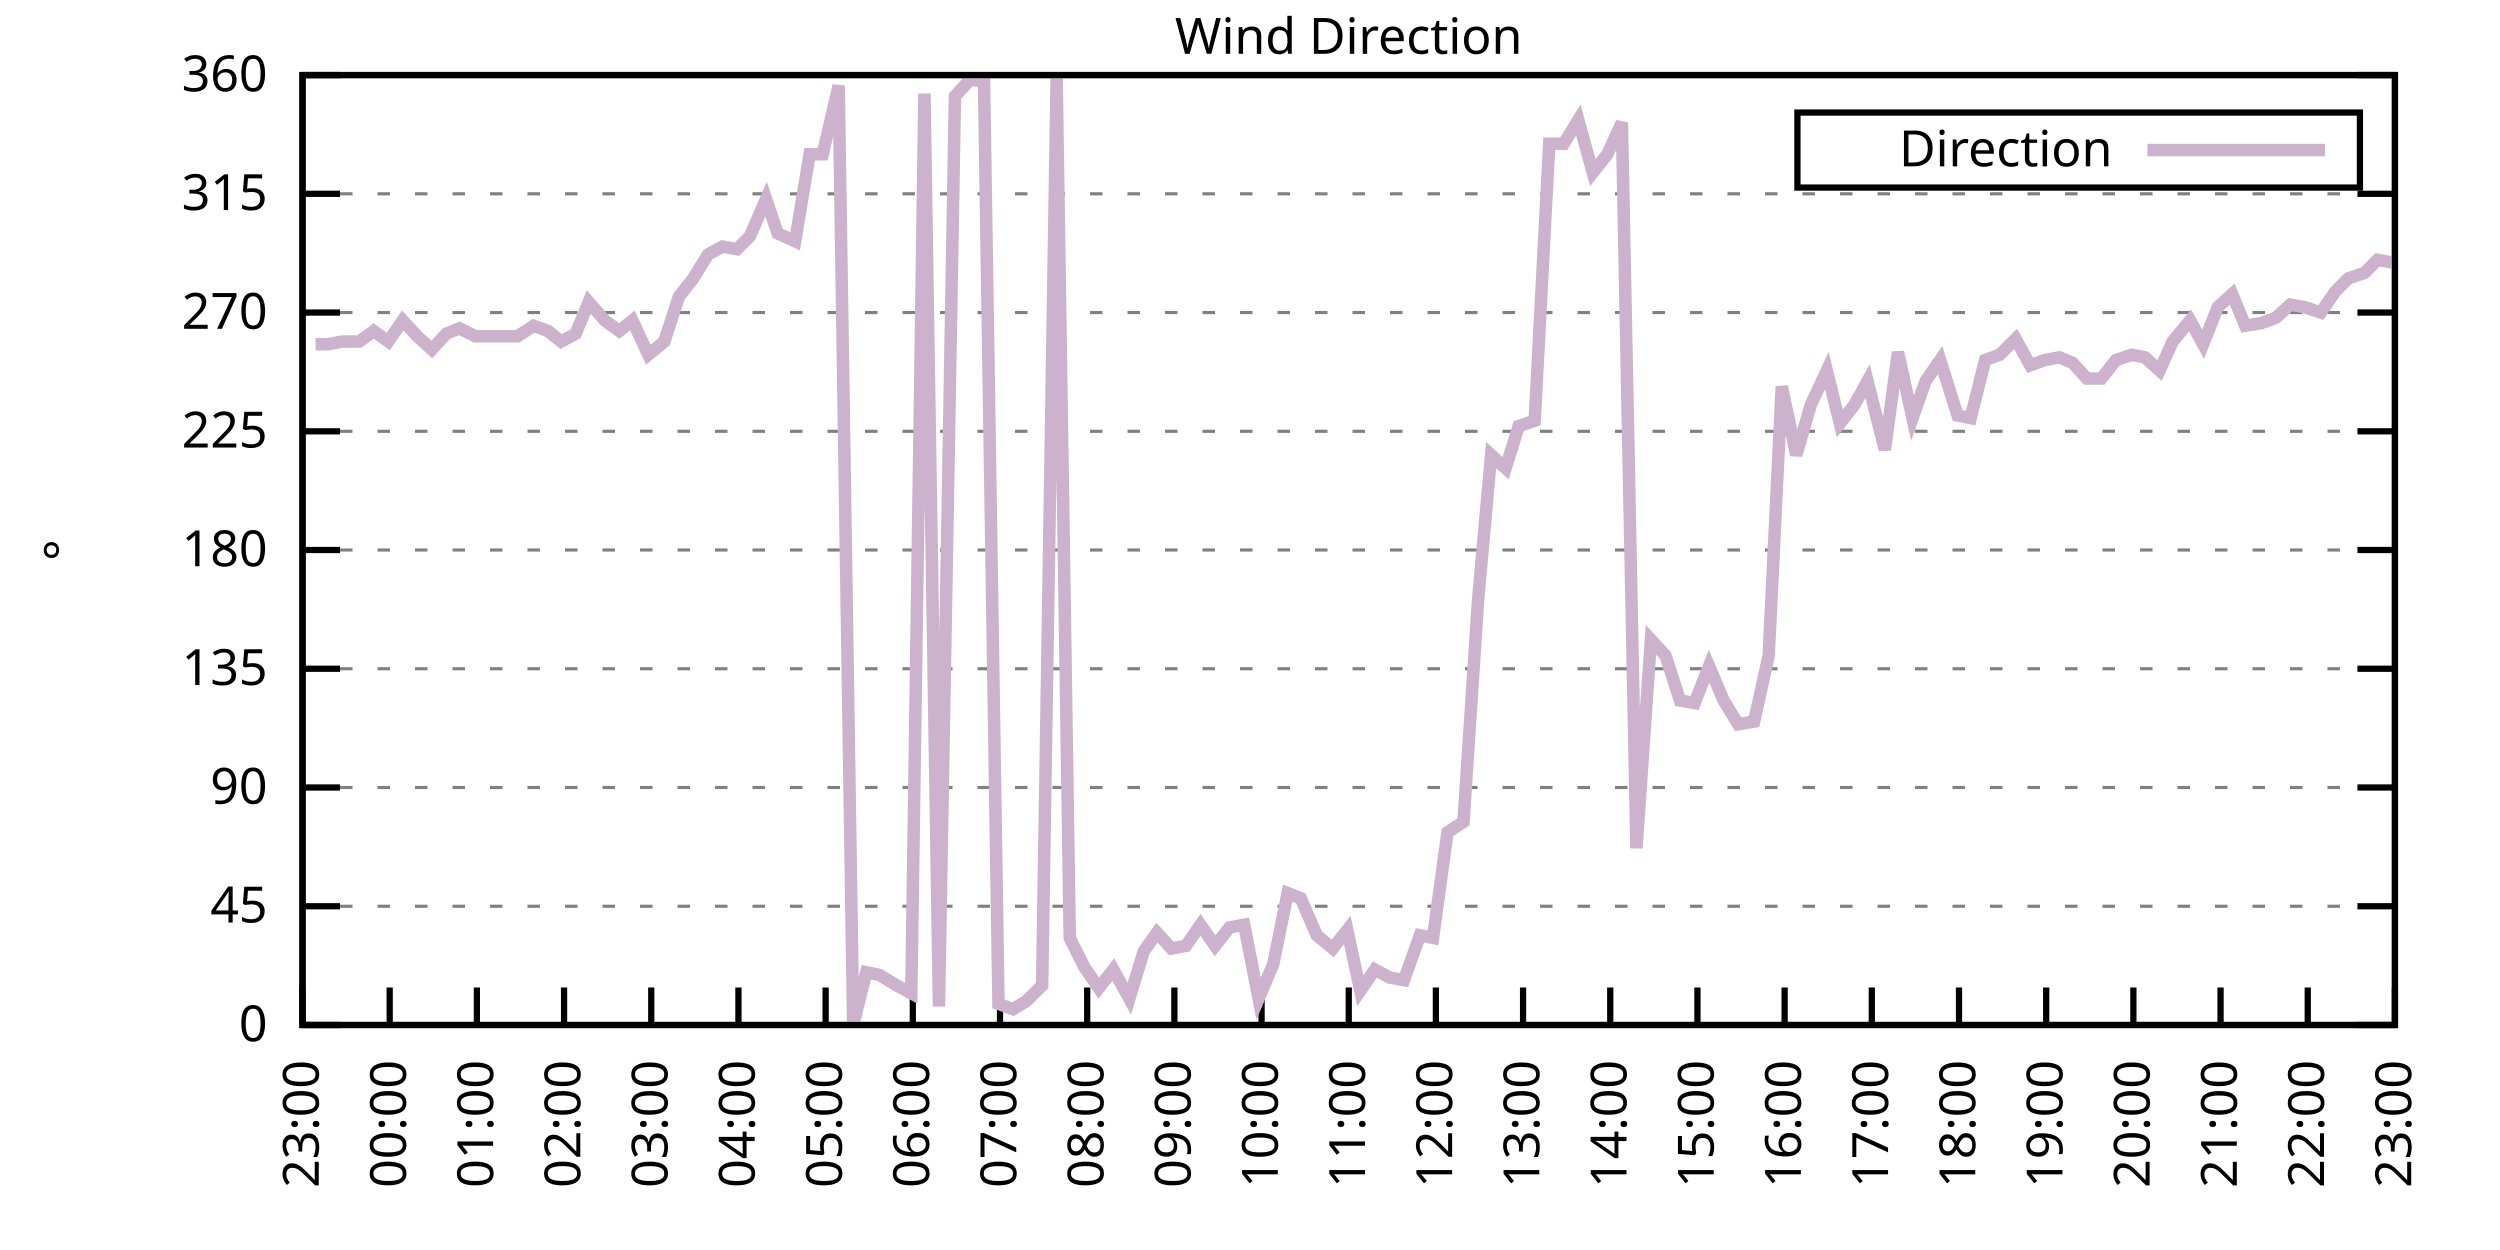
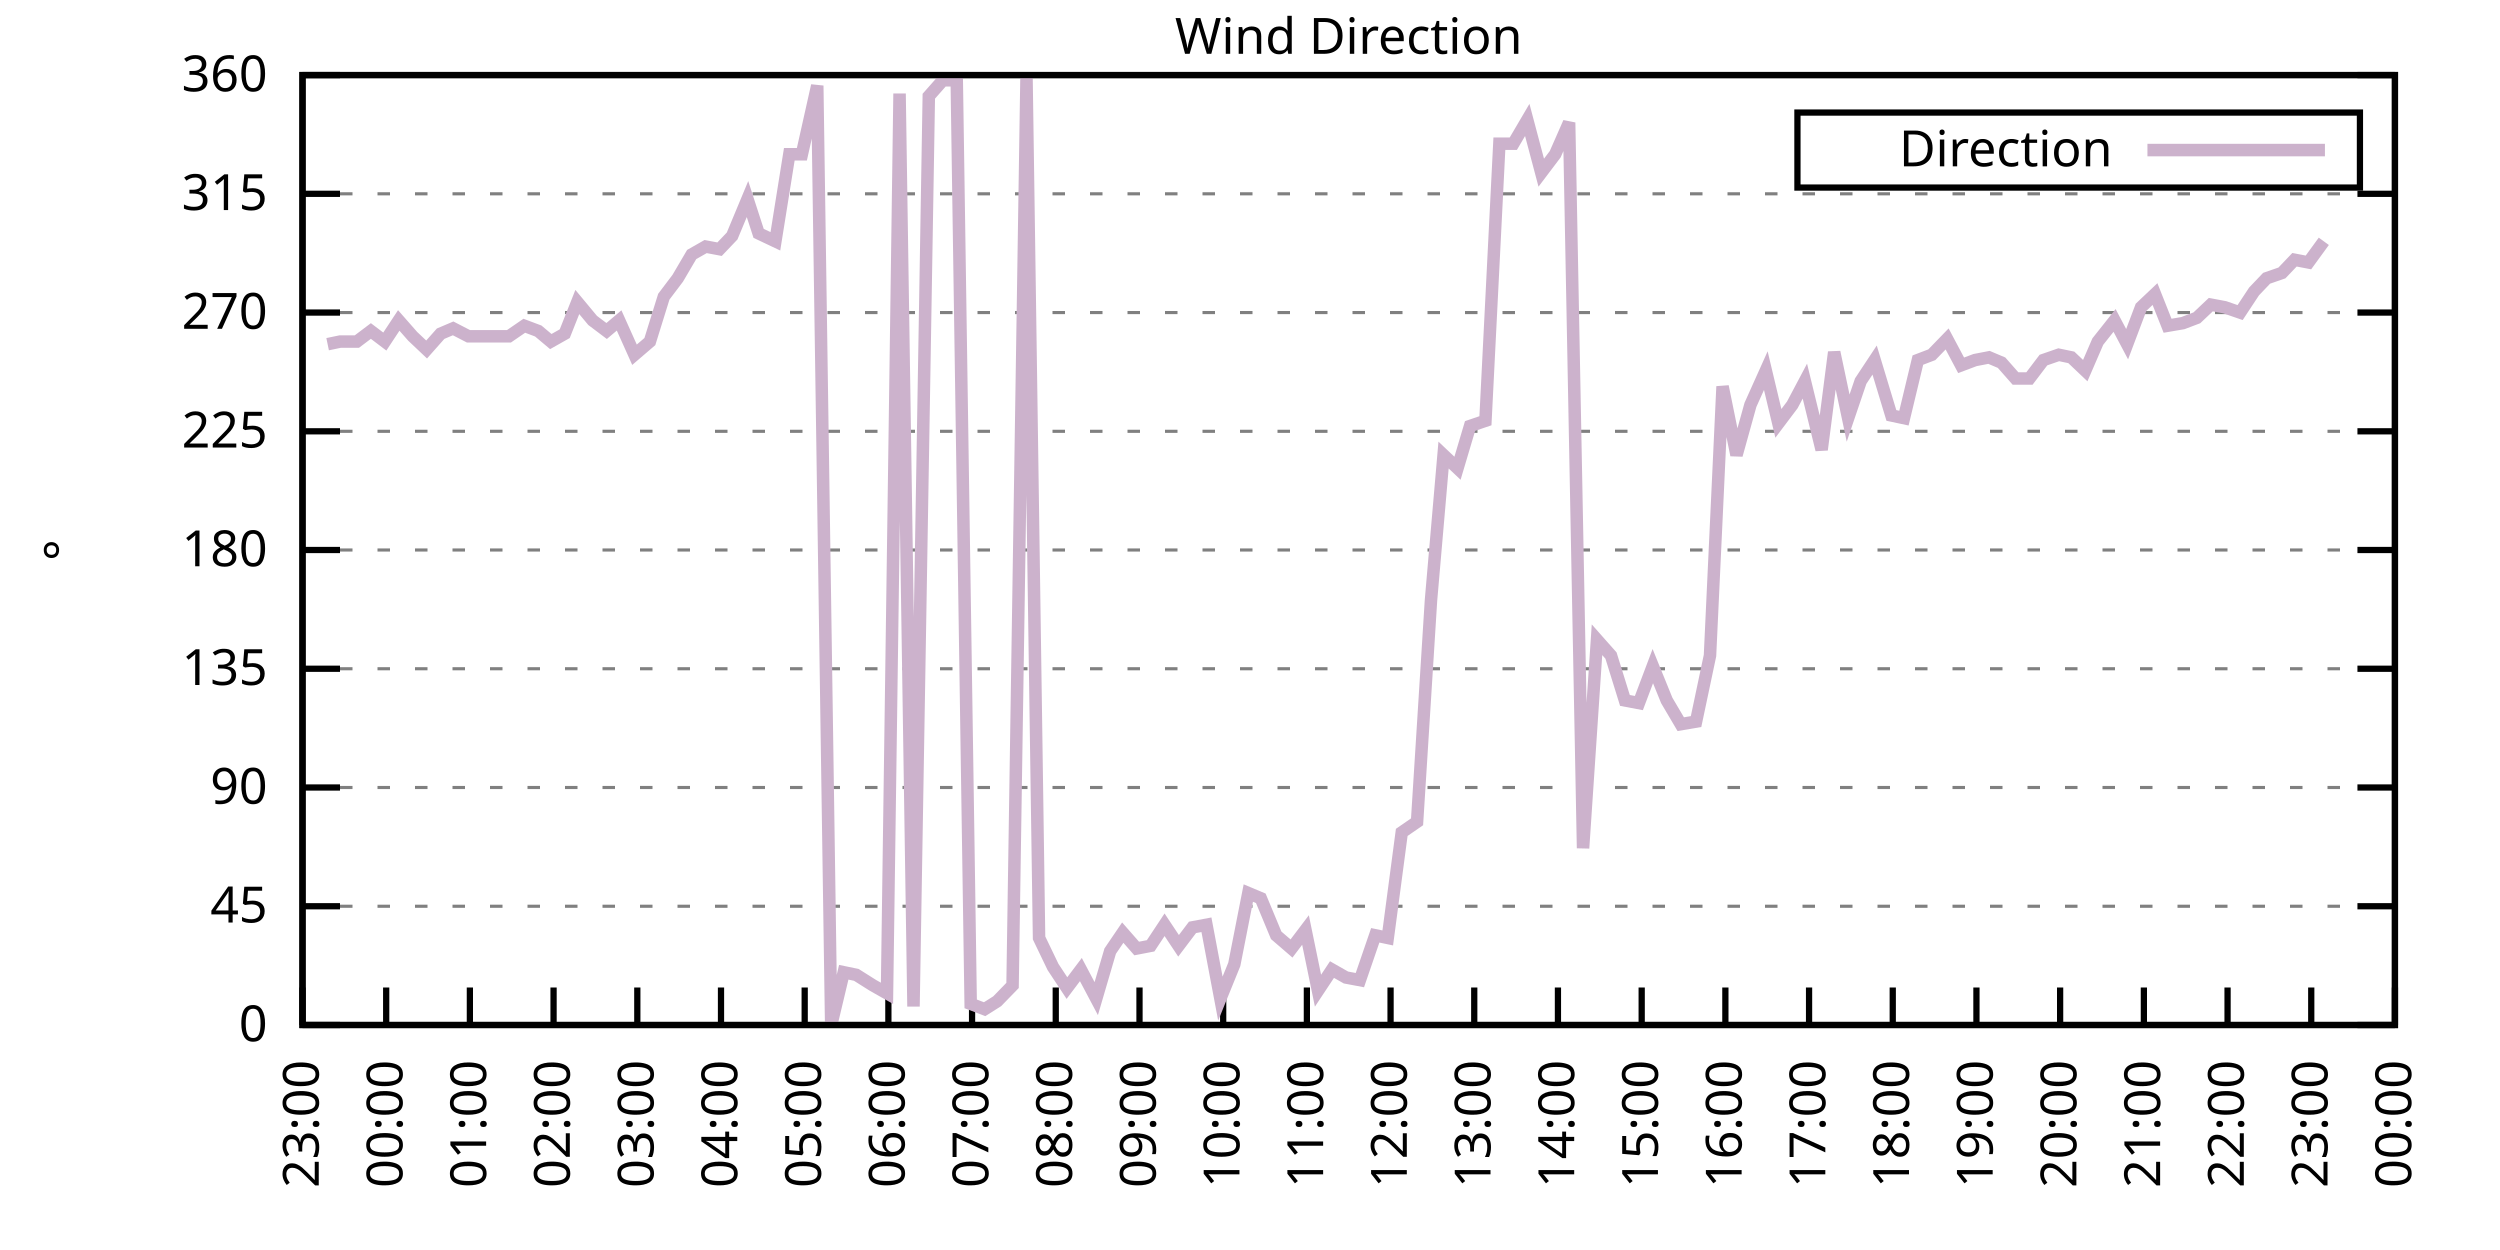
<svg xmlns="http://www.w3.org/2000/svg" xmlns:xlink="http://www.w3.org/1999/xlink" width="400" height="200" viewBox="0 0 400 200">
  <g id="gnuplot_canvas">
    <rect x="0" y="0" width="400" height="200" fill="none" />
    <defs>
      <circle id="gpDot" r="0.5" stroke-width="0.5" stroke="currentColor" />
      <path id="gpPt0" stroke-width="0.333" stroke="currentColor" d="M-1,0 h2 M0,-1 v2" />
      <path id="gpPt1" stroke-width="0.333" stroke="currentColor" d="M-1,-1 L1,1 M1,-1 L-1,1" />
      <path id="gpPt2" stroke-width="0.333" stroke="currentColor" d="M-1,0 L1,0 M0,-1 L0,1 M-1,-1 L1,1 M-1,1 L1,-1" />
      <rect id="gpPt3" stroke-width="0.333" stroke="currentColor" x="-1" y="-1" width="2" height="2" />
      <rect id="gpPt4" stroke-width="0.333" stroke="currentColor" fill="currentColor" x="-1" y="-1" width="2" height="2" />
      <circle id="gpPt5" stroke-width="0.333" stroke="currentColor" cx="0" cy="0" r="1" />
      <use xlink:href="#gpPt5" id="gpPt6" fill="currentColor" stroke="none" />
      <path id="gpPt7" stroke-width="0.333" stroke="currentColor" d="M0,-1.33 L-1.33,0.67 L1.33,0.67 z" />
      <use xlink:href="#gpPt7" id="gpPt8" fill="currentColor" stroke="none" />
      <use xlink:href="#gpPt7" id="gpPt9" stroke="currentColor" transform="rotate(180)" />
      <use xlink:href="#gpPt9" id="gpPt10" fill="currentColor" stroke="none" />
      <use xlink:href="#gpPt3" id="gpPt11" stroke="currentColor" transform="rotate(45)" />
      <use xlink:href="#gpPt11" id="gpPt12" fill="currentColor" stroke="none" />
      <path id="gpPt13" stroke-width="0.333" stroke="currentColor" d="M0,1.330 L1.265,0.411 L0.782,-1.067 L-0.782,-1.076 L-1.265,0.411 z" />
      <use xlink:href="#gpPt13" id="gpPt14" fill="currentColor" stroke="none" />
      <filter id="textbox" filterUnits="objectBoundingBox" x="0" y="0" height="1" width="1">
        <feFlood flood-color="white" flood-opacity="1" result="bgnd" />
        <feComposite in="SourceGraphic" in2="bgnd" operator="atop" />
      </filter>
      <filter id="greybox" filterUnits="objectBoundingBox" x="0" y="0" height="1" width="1">
        <feFlood flood-color="lightgrey" flood-opacity="1" result="grey" />
        <feComposite in="SourceGraphic" in2="grey" operator="atop" />
      </filter>
    </defs>
    <g fill="none" color="white" stroke="currentColor" stroke-width="1.00" stroke-linecap="butt" stroke-linejoin="miter">
</g>
    <g fill="none" color="black" stroke="currentColor" stroke-width="1.00" stroke-linecap="butt" stroke-linejoin="miter">
      <g stroke="none" shape-rendering="crispEdges">
        <polygon fill="rgb(255, 255, 255)" points="48.40,164.00 383.18,164.00 383.18,12.02 48.40,12.02 " />
      </g>
    </g>
    <g fill="none" color="black" stroke="currentColor" stroke-width="1.00" stroke-linecap="butt" stroke-linejoin="miter">
</g>
    <g fill="none" color="black" stroke="black" stroke-width="0.50" stroke-linecap="butt" stroke-linejoin="miter">
</g>
    <g fill="none" color="gray" stroke="currentColor" stroke-width="0.50" stroke-linecap="butt" stroke-linejoin="miter">
      <path stroke="gray" stroke-dasharray="2,4" class="gridline" d="M48.40,164.00 L383.19,164.00  " />
    </g>
    <g fill="none" color="gray" stroke="gray" stroke-width="1.00" stroke-linecap="butt" stroke-linejoin="miter">
</g>
    <g fill="none" color="black" stroke="currentColor" stroke-width="1.00" stroke-linecap="butt" stroke-linejoin="miter">
      <path stroke="black" d="M48.40,164.00 L54.40,164.00 M383.19,164.00 L377.19,164.00  " />
      <g transform="translate(42.80,166.60)" stroke="none" fill="black" font-family="Sans" font-size="8.00" text-anchor="end">
        <text>
          <tspan font-family="Sans"> 0</tspan>
        </text>
      </g>
    </g>
    <g fill="none" color="black" stroke="currentColor" stroke-width="1.00" stroke-linecap="butt" stroke-linejoin="miter">
</g>
    <g fill="none" color="black" stroke="black" stroke-width="0.50" stroke-linecap="butt" stroke-linejoin="miter">
</g>
    <g fill="none" color="gray" stroke="currentColor" stroke-width="0.50" stroke-linecap="butt" stroke-linejoin="miter">
      <path stroke="gray" stroke-dasharray="2,4" class="gridline" d="M48.40,145.00 L383.19,145.00  " />
    </g>
    <g fill="none" color="gray" stroke="gray" stroke-width="1.00" stroke-linecap="butt" stroke-linejoin="miter">
</g>
    <g fill="none" color="black" stroke="currentColor" stroke-width="1.00" stroke-linecap="butt" stroke-linejoin="miter">
      <path stroke="black" d="M48.40,145.00 L54.40,145.00 M383.19,145.00 L377.19,145.00  " />
      <g transform="translate(42.80,147.60)" stroke="none" fill="black" font-family="Sans" font-size="8.00" text-anchor="end">
        <text>
          <tspan font-family="Sans"> 45</tspan>
        </text>
      </g>
    </g>
    <g fill="none" color="black" stroke="currentColor" stroke-width="1.00" stroke-linecap="butt" stroke-linejoin="miter">
</g>
    <g fill="none" color="black" stroke="black" stroke-width="0.50" stroke-linecap="butt" stroke-linejoin="miter">
</g>
    <g fill="none" color="gray" stroke="currentColor" stroke-width="0.50" stroke-linecap="butt" stroke-linejoin="miter">
      <path stroke="gray" stroke-dasharray="2,4" class="gridline" d="M48.40,126.00 L383.19,126.00  " />
    </g>
    <g fill="none" color="gray" stroke="gray" stroke-width="1.00" stroke-linecap="butt" stroke-linejoin="miter">
</g>
    <g fill="none" color="black" stroke="currentColor" stroke-width="1.00" stroke-linecap="butt" stroke-linejoin="miter">
      <path stroke="black" d="M48.40,126.00 L54.40,126.00 M383.19,126.00 L377.19,126.00  " />
      <g transform="translate(42.80,128.60)" stroke="none" fill="black" font-family="Sans" font-size="8.00" text-anchor="end">
        <text>
          <tspan font-family="Sans"> 90</tspan>
        </text>
      </g>
    </g>
    <g fill="none" color="black" stroke="currentColor" stroke-width="1.00" stroke-linecap="butt" stroke-linejoin="miter">
</g>
    <g fill="none" color="black" stroke="black" stroke-width="0.50" stroke-linecap="butt" stroke-linejoin="miter">
</g>
    <g fill="none" color="gray" stroke="currentColor" stroke-width="0.50" stroke-linecap="butt" stroke-linejoin="miter">
      <path stroke="gray" stroke-dasharray="2,4" class="gridline" d="M48.40,107.00 L383.19,107.00  " />
    </g>
    <g fill="none" color="gray" stroke="gray" stroke-width="1.00" stroke-linecap="butt" stroke-linejoin="miter">
</g>
    <g fill="none" color="black" stroke="currentColor" stroke-width="1.00" stroke-linecap="butt" stroke-linejoin="miter">
      <path stroke="black" d="M48.40,107.00 L54.40,107.00 M383.19,107.00 L377.19,107.00  " />
      <g transform="translate(42.80,109.60)" stroke="none" fill="black" font-family="Sans" font-size="8.00" text-anchor="end">
        <text>
          <tspan font-family="Sans"> 135</tspan>
        </text>
      </g>
    </g>
    <g fill="none" color="black" stroke="currentColor" stroke-width="1.00" stroke-linecap="butt" stroke-linejoin="miter">
</g>
    <g fill="none" color="black" stroke="black" stroke-width="0.50" stroke-linecap="butt" stroke-linejoin="miter">
</g>
    <g fill="none" color="gray" stroke="currentColor" stroke-width="0.50" stroke-linecap="butt" stroke-linejoin="miter">
      <path stroke="gray" stroke-dasharray="2,4" class="gridline" d="M48.40,88.00 L383.19,88.00  " />
    </g>
    <g fill="none" color="gray" stroke="gray" stroke-width="1.00" stroke-linecap="butt" stroke-linejoin="miter">
</g>
    <g fill="none" color="black" stroke="currentColor" stroke-width="1.00" stroke-linecap="butt" stroke-linejoin="miter">
      <path stroke="black" d="M48.40,88.00 L54.40,88.00 M383.19,88.00 L377.19,88.00  " />
      <g transform="translate(42.80,90.60)" stroke="none" fill="black" font-family="Sans" font-size="8.00" text-anchor="end">
        <text>
          <tspan font-family="Sans"> 180</tspan>
        </text>
      </g>
    </g>
    <g fill="none" color="black" stroke="currentColor" stroke-width="1.00" stroke-linecap="butt" stroke-linejoin="miter">
</g>
    <g fill="none" color="black" stroke="black" stroke-width="0.50" stroke-linecap="butt" stroke-linejoin="miter">
</g>
    <g fill="none" color="gray" stroke="currentColor" stroke-width="0.50" stroke-linecap="butt" stroke-linejoin="miter">
      <path stroke="gray" stroke-dasharray="2,4" class="gridline" d="M48.40,69.01 L383.19,69.01  " />
    </g>
    <g fill="none" color="gray" stroke="gray" stroke-width="1.00" stroke-linecap="butt" stroke-linejoin="miter">
</g>
    <g fill="none" color="black" stroke="currentColor" stroke-width="1.00" stroke-linecap="butt" stroke-linejoin="miter">
      <path stroke="black" d="M48.40,69.01 L54.40,69.01 M383.19,69.01 L377.19,69.01  " />
      <g transform="translate(42.80,71.61)" stroke="none" fill="black" font-family="Sans" font-size="8.00" text-anchor="end">
        <text>
          <tspan font-family="Sans"> 225</tspan>
        </text>
      </g>
    </g>
    <g fill="none" color="black" stroke="currentColor" stroke-width="1.00" stroke-linecap="butt" stroke-linejoin="miter">
</g>
    <g fill="none" color="black" stroke="black" stroke-width="0.50" stroke-linecap="butt" stroke-linejoin="miter">
</g>
    <g fill="none" color="gray" stroke="currentColor" stroke-width="0.50" stroke-linecap="butt" stroke-linejoin="miter">
      <path stroke="gray" stroke-dasharray="2,4" class="gridline" d="M48.40,50.01 L383.19,50.01  " />
    </g>
    <g fill="none" color="gray" stroke="gray" stroke-width="1.00" stroke-linecap="butt" stroke-linejoin="miter">
</g>
    <g fill="none" color="black" stroke="currentColor" stroke-width="1.00" stroke-linecap="butt" stroke-linejoin="miter">
      <path stroke="black" d="M48.40,50.01 L54.40,50.01 M383.19,50.01 L377.19,50.01  " />
      <g transform="translate(42.80,52.61)" stroke="none" fill="black" font-family="Sans" font-size="8.00" text-anchor="end">
        <text>
          <tspan font-family="Sans"> 270</tspan>
        </text>
      </g>
    </g>
    <g fill="none" color="black" stroke="currentColor" stroke-width="1.00" stroke-linecap="butt" stroke-linejoin="miter">
</g>
    <g fill="none" color="black" stroke="black" stroke-width="0.50" stroke-linecap="butt" stroke-linejoin="miter">
</g>
    <g fill="none" color="gray" stroke="currentColor" stroke-width="0.50" stroke-linecap="butt" stroke-linejoin="miter">
      <path stroke="gray" stroke-dasharray="2,4" class="gridline" d="M48.40,31.01 L383.19,31.01  " />
    </g>
    <g fill="none" color="gray" stroke="gray" stroke-width="1.00" stroke-linecap="butt" stroke-linejoin="miter">
</g>
    <g fill="none" color="black" stroke="currentColor" stroke-width="1.00" stroke-linecap="butt" stroke-linejoin="miter">
      <path stroke="black" d="M48.40,31.01 L54.40,31.01 M383.19,31.01 L377.19,31.01  " />
      <g transform="translate(42.80,33.61)" stroke="none" fill="black" font-family="Sans" font-size="8.00" text-anchor="end">
        <text>
          <tspan font-family="Sans"> 315</tspan>
        </text>
      </g>
    </g>
    <g fill="none" color="black" stroke="currentColor" stroke-width="1.00" stroke-linecap="butt" stroke-linejoin="miter">
</g>
    <g fill="none" color="black" stroke="black" stroke-width="0.50" stroke-linecap="butt" stroke-linejoin="miter">
</g>
    <g fill="none" color="gray" stroke="currentColor" stroke-width="0.50" stroke-linecap="butt" stroke-linejoin="miter">
      <path stroke="gray" stroke-dasharray="2,4" class="gridline" d="M48.40,12.01 L383.19,12.01  " />
    </g>
    <g fill="none" color="gray" stroke="gray" stroke-width="1.00" stroke-linecap="butt" stroke-linejoin="miter">
</g>
    <g fill="none" color="black" stroke="currentColor" stroke-width="1.00" stroke-linecap="butt" stroke-linejoin="miter">
      <path stroke="black" d="M48.40,12.01 L54.40,12.01 M383.19,12.01 L377.19,12.01  " />
      <g transform="translate(42.80,14.61)" stroke="none" fill="black" font-family="Sans" font-size="8.00" text-anchor="end">
        <text>
          <tspan font-family="Sans"> 360</tspan>
        </text>
      </g>
    </g>
    <g fill="none" color="black" stroke="currentColor" stroke-width="1.00" stroke-linecap="butt" stroke-linejoin="miter">
      <path stroke="black" d="M48.40,164.00 L48.40,158.00  " />
      <g transform="translate(51.00,169.60) rotate(270.00)" stroke="none" fill="black" font-family="Sans" font-size="8.00" text-anchor="end">
        <text>
          <tspan font-family="Sans">23:00</tspan>
        </text>
      </g>
    </g>
    <g fill="none" color="black" stroke="currentColor" stroke-width="1.00" stroke-linecap="butt" stroke-linejoin="miter">
-       <path stroke="black" d="M62.35,164.00 L62.35,158.00  " />
-       <g transform="translate(64.95,169.60) rotate(270.00)" stroke="none" fill="black" font-family="Sans" font-size="8.00" text-anchor="end">
+       <path stroke="black" d="M61.79,164.00 L61.79,158.00  " />
+       <g transform="translate(64.39,169.60) rotate(270.00)" stroke="none" fill="black" font-family="Sans" font-size="8.00" text-anchor="end">
        <text>
          <tspan font-family="Sans">00:00</tspan>
        </text>
      </g>
    </g>
    <g fill="none" color="black" stroke="currentColor" stroke-width="1.00" stroke-linecap="butt" stroke-linejoin="miter">
-       <path stroke="black" d="M76.30,164.00 L76.30,158.00  " />
-       <g transform="translate(78.90,169.60) rotate(270.00)" stroke="none" fill="black" font-family="Sans" font-size="8.00" text-anchor="end">
+       <path stroke="black" d="M75.18,164.00 L75.18,158.00  " />
+       <g transform="translate(77.78,169.60) rotate(270.00)" stroke="none" fill="black" font-family="Sans" font-size="8.00" text-anchor="end">
        <text>
          <tspan font-family="Sans">01:00</tspan>
        </text>
      </g>
    </g>
    <g fill="none" color="black" stroke="currentColor" stroke-width="1.00" stroke-linecap="butt" stroke-linejoin="miter">
-       <path stroke="black" d="M90.25,164.00 L90.25,158.00  " />
-       <g transform="translate(92.85,169.60) rotate(270.00)" stroke="none" fill="black" font-family="Sans" font-size="8.00" text-anchor="end">
+       <path stroke="black" d="M88.57,164.00 L88.57,158.00  " />
+       <g transform="translate(91.17,169.60) rotate(270.00)" stroke="none" fill="black" font-family="Sans" font-size="8.00" text-anchor="end">
        <text>
          <tspan font-family="Sans">02:00</tspan>
        </text>
      </g>
    </g>
    <g fill="none" color="black" stroke="currentColor" stroke-width="1.00" stroke-linecap="butt" stroke-linejoin="miter">
-       <path stroke="black" d="M104.20,164.00 L104.20,158.00  " />
-       <g transform="translate(106.80,169.60) rotate(270.00)" stroke="none" fill="black" font-family="Sans" font-size="8.00" text-anchor="end">
+       <path stroke="black" d="M101.97,164.00 L101.97,158.00  " />
+       <g transform="translate(104.57,169.60) rotate(270.00)" stroke="none" fill="black" font-family="Sans" font-size="8.00" text-anchor="end">
        <text>
          <tspan font-family="Sans">03:00</tspan>
        </text>
      </g>
    </g>
    <g fill="none" color="black" stroke="currentColor" stroke-width="1.00" stroke-linecap="butt" stroke-linejoin="miter">
-       <path stroke="black" d="M118.15,164.00 L118.15,158.00  " />
-       <g transform="translate(120.75,169.60) rotate(270.00)" stroke="none" fill="black" font-family="Sans" font-size="8.00" text-anchor="end">
+       <path stroke="black" d="M115.36,164.00 L115.36,158.00  " />
+       <g transform="translate(117.96,169.60) rotate(270.00)" stroke="none" fill="black" font-family="Sans" font-size="8.00" text-anchor="end">
        <text>
          <tspan font-family="Sans">04:00</tspan>
        </text>
      </g>
    </g>
    <g fill="none" color="black" stroke="currentColor" stroke-width="1.00" stroke-linecap="butt" stroke-linejoin="miter">
-       <path stroke="black" d="M132.10,164.00 L132.10,158.00  " />
-       <g transform="translate(134.70,169.60) rotate(270.00)" stroke="none" fill="black" font-family="Sans" font-size="8.00" text-anchor="end">
+       <path stroke="black" d="M128.75,164.00 L128.75,158.00  " />
+       <g transform="translate(131.35,169.60) rotate(270.00)" stroke="none" fill="black" font-family="Sans" font-size="8.00" text-anchor="end">
        <text>
          <tspan font-family="Sans">05:00</tspan>
        </text>
      </g>
    </g>
    <g fill="none" color="black" stroke="currentColor" stroke-width="1.00" stroke-linecap="butt" stroke-linejoin="miter">
-       <path stroke="black" d="M146.05,164.00 L146.05,158.00  " />
-       <g transform="translate(148.65,169.60) rotate(270.00)" stroke="none" fill="black" font-family="Sans" font-size="8.00" text-anchor="end">
+       <path stroke="black" d="M142.14,164.00 L142.14,158.00  " />
+       <g transform="translate(144.74,169.60) rotate(270.00)" stroke="none" fill="black" font-family="Sans" font-size="8.00" text-anchor="end">
        <text>
          <tspan font-family="Sans">06:00</tspan>
        </text>
      </g>
    </g>
    <g fill="none" color="black" stroke="currentColor" stroke-width="1.00" stroke-linecap="butt" stroke-linejoin="miter">
-       <path stroke="black" d="M160.00,164.00 L160.00,158.00  " />
-       <g transform="translate(162.60,169.60) rotate(270.00)" stroke="none" fill="black" font-family="Sans" font-size="8.00" text-anchor="end">
+       <path stroke="black" d="M155.53,164.00 L155.53,158.00  " />
+       <g transform="translate(158.13,169.60) rotate(270.00)" stroke="none" fill="black" font-family="Sans" font-size="8.00" text-anchor="end">
        <text>
          <tspan font-family="Sans">07:00</tspan>
        </text>
      </g>
    </g>
    <g fill="none" color="black" stroke="currentColor" stroke-width="1.00" stroke-linecap="butt" stroke-linejoin="miter">
-       <path stroke="black" d="M173.95,164.00 L173.95,158.00  " />
-       <g transform="translate(176.55,169.60) rotate(270.00)" stroke="none" fill="black" font-family="Sans" font-size="8.00" text-anchor="end">
+       <path stroke="black" d="M168.92,164.00 L168.92,158.00  " />
+       <g transform="translate(171.52,169.60) rotate(270.00)" stroke="none" fill="black" font-family="Sans" font-size="8.00" text-anchor="end">
        <text>
          <tspan font-family="Sans">08:00</tspan>
        </text>
      </g>
    </g>
    <g fill="none" color="black" stroke="currentColor" stroke-width="1.00" stroke-linecap="butt" stroke-linejoin="miter">
-       <path stroke="black" d="M187.90,164.00 L187.90,158.00  " />
-       <g transform="translate(190.50,169.60) rotate(270.00)" stroke="none" fill="black" font-family="Sans" font-size="8.00" text-anchor="end">
+       <path stroke="black" d="M182.32,164.00 L182.32,158.00  " />
+       <g transform="translate(184.92,169.60) rotate(270.00)" stroke="none" fill="black" font-family="Sans" font-size="8.00" text-anchor="end">
        <text>
          <tspan font-family="Sans">09:00</tspan>
        </text>
      </g>
    </g>
    <g fill="none" color="black" stroke="currentColor" stroke-width="1.00" stroke-linecap="butt" stroke-linejoin="miter">
-       <path stroke="black" d="M201.85,164.00 L201.85,158.00  " />
-       <g transform="translate(204.45,169.60) rotate(270.00)" stroke="none" fill="black" font-family="Sans" font-size="8.00" text-anchor="end">
+       <path stroke="black" d="M195.71,164.00 L195.71,158.00  " />
+       <g transform="translate(198.31,169.60) rotate(270.00)" stroke="none" fill="black" font-family="Sans" font-size="8.00" text-anchor="end">
        <text>
          <tspan font-family="Sans">10:00</tspan>
        </text>
      </g>
    </g>
    <g fill="none" color="black" stroke="currentColor" stroke-width="1.00" stroke-linecap="butt" stroke-linejoin="miter">
-       <path stroke="black" d="M215.80,164.00 L215.80,158.00  " />
-       <g transform="translate(218.40,169.60) rotate(270.00)" stroke="none" fill="black" font-family="Sans" font-size="8.00" text-anchor="end">
+       <path stroke="black" d="M209.10,164.00 L209.10,158.00  " />
+       <g transform="translate(211.70,169.60) rotate(270.00)" stroke="none" fill="black" font-family="Sans" font-size="8.00" text-anchor="end">
        <text>
          <tspan font-family="Sans">11:00</tspan>
        </text>
      </g>
    </g>
    <g fill="none" color="black" stroke="currentColor" stroke-width="1.00" stroke-linecap="butt" stroke-linejoin="miter">
-       <path stroke="black" d="M229.74,164.00 L229.74,158.00  " />
-       <g transform="translate(232.34,169.60) rotate(270.00)" stroke="none" fill="black" font-family="Sans" font-size="8.00" text-anchor="end">
+       <path stroke="black" d="M222.49,164.00 L222.49,158.00  " />
+       <g transform="translate(225.09,169.60) rotate(270.00)" stroke="none" fill="black" font-family="Sans" font-size="8.00" text-anchor="end">
        <text>
          <tspan font-family="Sans">12:00</tspan>
        </text>
      </g>
    </g>
    <g fill="none" color="black" stroke="currentColor" stroke-width="1.00" stroke-linecap="butt" stroke-linejoin="miter">
-       <path stroke="black" d="M243.69,164.00 L243.69,158.00  " />
-       <g transform="translate(246.29,169.60) rotate(270.00)" stroke="none" fill="black" font-family="Sans" font-size="8.00" text-anchor="end">
+       <path stroke="black" d="M235.88,164.00 L235.88,158.00  " />
+       <g transform="translate(238.48,169.60) rotate(270.00)" stroke="none" fill="black" font-family="Sans" font-size="8.00" text-anchor="end">
        <text>
          <tspan font-family="Sans">13:00</tspan>
        </text>
      </g>
    </g>
    <g fill="none" color="black" stroke="currentColor" stroke-width="1.00" stroke-linecap="butt" stroke-linejoin="miter">
-       <path stroke="black" d="M257.64,164.00 L257.64,158.00  " />
-       <g transform="translate(260.24,169.60) rotate(270.00)" stroke="none" fill="black" font-family="Sans" font-size="8.00" text-anchor="end">
+       <path stroke="black" d="M249.27,164.00 L249.27,158.00  " />
+       <g transform="translate(251.87,169.60) rotate(270.00)" stroke="none" fill="black" font-family="Sans" font-size="8.00" text-anchor="end">
        <text>
          <tspan font-family="Sans">14:00</tspan>
        </text>
      </g>
    </g>
    <g fill="none" color="black" stroke="currentColor" stroke-width="1.00" stroke-linecap="butt" stroke-linejoin="miter">
-       <path stroke="black" d="M271.59,164.00 L271.59,158.00  " />
-       <g transform="translate(274.19,169.60) rotate(270.00)" stroke="none" fill="black" font-family="Sans" font-size="8.00" text-anchor="end">
+       <path stroke="black" d="M262.67,164.00 L262.67,158.00  " />
+       <g transform="translate(265.27,169.60) rotate(270.00)" stroke="none" fill="black" font-family="Sans" font-size="8.00" text-anchor="end">
        <text>
          <tspan font-family="Sans">15:00</tspan>
        </text>
      </g>
    </g>
    <g fill="none" color="black" stroke="currentColor" stroke-width="1.00" stroke-linecap="butt" stroke-linejoin="miter">
-       <path stroke="black" d="M285.54,164.00 L285.54,158.00  " />
-       <g transform="translate(288.14,169.60) rotate(270.00)" stroke="none" fill="black" font-family="Sans" font-size="8.00" text-anchor="end">
+       <path stroke="black" d="M276.06,164.00 L276.06,158.00  " />
+       <g transform="translate(278.66,169.60) rotate(270.00)" stroke="none" fill="black" font-family="Sans" font-size="8.00" text-anchor="end">
        <text>
          <tspan font-family="Sans">16:00</tspan>
        </text>
      </g>
    </g>
    <g fill="none" color="black" stroke="currentColor" stroke-width="1.00" stroke-linecap="butt" stroke-linejoin="miter">
-       <path stroke="black" d="M299.49,164.00 L299.49,158.00  " />
-       <g transform="translate(302.09,169.60) rotate(270.00)" stroke="none" fill="black" font-family="Sans" font-size="8.00" text-anchor="end">
+       <path stroke="black" d="M289.45,164.00 L289.45,158.00  " />
+       <g transform="translate(292.05,169.60) rotate(270.00)" stroke="none" fill="black" font-family="Sans" font-size="8.00" text-anchor="end">
        <text>
          <tspan font-family="Sans">17:00</tspan>
        </text>
      </g>
    </g>
    <g fill="none" color="black" stroke="currentColor" stroke-width="1.00" stroke-linecap="butt" stroke-linejoin="miter">
-       <path stroke="black" d="M313.44,164.00 L313.44,158.00  " />
-       <g transform="translate(316.04,169.60) rotate(270.00)" stroke="none" fill="black" font-family="Sans" font-size="8.00" text-anchor="end">
+       <path stroke="black" d="M302.84,164.00 L302.84,158.00  " />
+       <g transform="translate(305.44,169.60) rotate(270.00)" stroke="none" fill="black" font-family="Sans" font-size="8.00" text-anchor="end">
        <text>
          <tspan font-family="Sans">18:00</tspan>
        </text>
      </g>
    </g>
    <g fill="none" color="black" stroke="currentColor" stroke-width="1.00" stroke-linecap="butt" stroke-linejoin="miter">
-       <path stroke="black" d="M327.39,164.00 L327.39,158.00  " />
-       <g transform="translate(329.99,169.60) rotate(270.00)" stroke="none" fill="black" font-family="Sans" font-size="8.00" text-anchor="end">
+       <path stroke="black" d="M316.23,164.00 L316.23,158.00  " />
+       <g transform="translate(318.83,169.60) rotate(270.00)" stroke="none" fill="black" font-family="Sans" font-size="8.00" text-anchor="end">
        <text>
          <tspan font-family="Sans">19:00</tspan>
        </text>
      </g>
    </g>
    <g fill="none" color="black" stroke="currentColor" stroke-width="1.00" stroke-linecap="butt" stroke-linejoin="miter">
-       <path stroke="black" d="M341.34,164.00 L341.34,158.00  " />
-       <g transform="translate(343.94,169.60) rotate(270.00)" stroke="none" fill="black" font-family="Sans" font-size="8.00" text-anchor="end">
+       <path stroke="black" d="M329.62,164.00 L329.62,158.00  " />
+       <g transform="translate(332.22,169.60) rotate(270.00)" stroke="none" fill="black" font-family="Sans" font-size="8.00" text-anchor="end">
        <text>
          <tspan font-family="Sans">20:00</tspan>
        </text>
      </g>
    </g>
    <g fill="none" color="black" stroke="currentColor" stroke-width="1.00" stroke-linecap="butt" stroke-linejoin="miter">
-       <path stroke="black" d="M355.29,164.00 L355.29,158.00  " />
-       <g transform="translate(357.89,169.60) rotate(270.00)" stroke="none" fill="black" font-family="Sans" font-size="8.00" text-anchor="end">
+       <path stroke="black" d="M343.02,164.00 L343.02,158.00  " />
+       <g transform="translate(345.62,169.60) rotate(270.00)" stroke="none" fill="black" font-family="Sans" font-size="8.00" text-anchor="end">
        <text>
          <tspan font-family="Sans">21:00</tspan>
        </text>
      </g>
    </g>
    <g fill="none" color="black" stroke="currentColor" stroke-width="1.00" stroke-linecap="butt" stroke-linejoin="miter">
-       <path stroke="black" d="M369.24,164.00 L369.24,158.00  " />
-       <g transform="translate(371.84,169.60) rotate(270.00)" stroke="none" fill="black" font-family="Sans" font-size="8.00" text-anchor="end">
+       <path stroke="black" d="M356.41,164.00 L356.41,158.00  " />
+       <g transform="translate(359.01,169.60) rotate(270.00)" stroke="none" fill="black" font-family="Sans" font-size="8.00" text-anchor="end">
        <text>
          <tspan font-family="Sans">22:00</tspan>
+         </text>
+       </g>
+     </g>
+     <g fill="none" color="black" stroke="currentColor" stroke-width="1.00" stroke-linecap="butt" stroke-linejoin="miter">
+       <path stroke="black" d="M369.80,164.00 L369.80,158.00  " />
+       <g transform="translate(372.40,169.60) rotate(270.00)" stroke="none" fill="black" font-family="Sans" font-size="8.00" text-anchor="end">
+         <text>
+           <tspan font-family="Sans">23:00</tspan>
        </text>
      </g>
    </g>
    <g fill="none" color="black" stroke="currentColor" stroke-width="1.00" stroke-linecap="butt" stroke-linejoin="miter">
      <path stroke="black" d="M383.19,164.00 L383.19,158.00  " />
      <g transform="translate(385.79,169.60) rotate(270.00)" stroke="none" fill="black" font-family="Sans" font-size="8.00" text-anchor="end">
        <text>
-           <tspan font-family="Sans">23:00</tspan>
+           <tspan font-family="Sans">00:00</tspan>
        </text>
      </g>
    </g>
    <g fill="none" color="black" stroke="currentColor" stroke-width="1.00" stroke-linecap="butt" stroke-linejoin="miter">
</g>
    <g fill="none" color="black" stroke="currentColor" stroke-width="1.00" stroke-linecap="butt" stroke-linejoin="miter">
      <path stroke="black" d="M48.40,12.01 L48.40,164.00 L383.19,164.00 L383.19,12.01 L48.40,12.01 Z  " />
    </g>
    <g fill="none" color="black" stroke="currentColor" stroke-width="1.00" stroke-linecap="butt" stroke-linejoin="miter">
</g>
    <g fill="none" color="black" stroke="currentColor" stroke-width="1.00" stroke-linecap="butt" stroke-linejoin="miter">
      <path stroke="black" d="M287.59,30.01 L287.59,18.01 L377.59,18.01 L377.59,30.01 L287.59,30.01 Z  " />
    </g>
    <g id="Wind_direction_plot_1">
      <g fill="none" color="white" stroke="black" stroke-width="2.00" stroke-linecap="butt" stroke-linejoin="miter">
</g>
      <g fill="none" color="black" stroke="currentColor" stroke-width="2.00" stroke-linecap="butt" stroke-linejoin="miter">
        <g transform="translate(337.99,26.61)" stroke="none" fill="black" font-family="Sans" font-size="8.00" text-anchor="end">
          <text>
            <tspan font-family="Sans">Direction</tspan>
          </text>
        </g>
      </g>
      <g fill="none" color="black" stroke="currentColor" stroke-width="2.00" stroke-linecap="butt" stroke-linejoin="miter">
-         <path stroke="rgb(204, 178, 204)" d="M343.59,24.01 L371.99,24.01 M50.49,55.07 L52.58,55.07 L54.68,54.65 L57.47,54.65 L59.79,52.96 L62.12,54.65   L64.44,51.27 L66.77,53.81 L69.09,55.92 L71.42,53.39 L73.51,52.54 L76.07,53.81 L78.39,53.81 L80.48,53.81   L82.81,53.81 L85.37,52.12 L87.69,52.96 L89.78,54.65 L92.11,53.39 L94.20,48.32 L96.76,51.27 L99.08,52.96   L101.18,51.27 L103.73,56.76 L106.29,54.65 L108.62,47.47 L110.94,44.52 L113.27,40.72 L115.59,39.45 L117.92,39.87   L120.01,37.76 L122.57,31.85 L124.43,37.34 L127.22,38.61 L129.54,24.68 L131.63,24.68 L134.19,13.70 L136.51,164.00   L138.61,155.56 L140.70,155.98 L143.49,157.67 L145.81,158.93 L147.91,14.97 L150.23,161.04 L152.79,15.39 L155.11,12.85   L157.44,12.85 L159.76,160.62 L162.09,161.47 L164.18,160.20 L166.74,157.67 L169.06,12.43 L171.16,150.07 L173.48,154.71   L175.81,158.09 L178.13,155.13 L180.69,159.78 L183.01,152.18 L185.11,149.22 L187.43,151.76 L189.76,151.33 L192.08,147.96   L194.41,151.33 L196.73,148.38 L199.06,147.96 L201.38,159.78 L203.71,154.29 L206.03,142.89 L208.12,143.73 L210.68,149.65   L213.24,151.76 L215.56,148.80 L217.65,158.51 L219.98,155.13 L222.30,156.40 L224.63,156.82 L227.19,149.65 L229.28,150.07   L231.60,133.18 L234.16,131.49 L236.49,96.03 L238.58,72.81 L240.90,74.92 L243.00,68.16 L245.55,67.32 L247.88,22.99   L250.20,22.99 L252.53,19.19 L254.85,27.63 L257.18,24.68 L259.50,19.61 L261.83,135.71 L264.15,102.36 L266.48,104.89   L268.80,112.07 L271.13,112.49 L273.45,106.58 L275.78,112.07 L278.10,115.87 L280.66,115.45 L282.99,104.89 L285.08,61.83   L287.40,72.81 L289.73,64.78 L292.29,59.30 L294.38,67.74 L296.70,64.78 L298.80,60.98 L301.58,71.96 L303.68,56.34   L306.00,66.90 L308.09,60.98 L310.42,57.61 L313.21,66.47 L315.30,66.90 L317.63,57.61 L319.95,56.76 L322.51,54.23   L324.83,58.45 L327.16,57.61 L329.48,57.18 L331.58,58.03 L333.90,60.56 L336.23,60.56 L338.55,57.61 L341.11,56.76   L343.20,57.18 L345.53,59.30 L347.62,54.65 L350.41,51.27 L352.50,55.07 L354.83,49.16 L357.15,47.05 L359.24,52.12   L361.80,51.70 L364.13,50.85 L366.45,48.74 L368.78,49.16 L371.33,50.01 L373.66,46.63 L375.75,44.52 L378.31,43.67   L380.40,41.56 L382.73,41.99  " />
+         <path stroke="rgb(204, 178, 204)" d="M343.59,24.01 L371.99,24.01 M52.42,55.07 L54.43,54.65 L57.10,54.65 L59.34,52.96 L61.57,54.65 L63.80,51.27   L66.03,53.81 L68.26,55.92 L70.50,53.39 L72.50,52.54 L74.96,53.81 L77.19,53.81 L79.20,53.81 L81.43,53.81   L83.89,52.12 L86.12,52.96 L88.13,54.65 L90.36,53.39 L92.37,48.32 L94.82,51.27 L97.06,52.96 L99.06,51.27   L101.52,56.76 L103.98,54.65 L106.21,47.47 L108.44,44.52 L110.67,40.72 L112.90,39.45 L115.13,39.87 L117.14,37.76   L119.60,31.85 L121.38,37.34 L124.06,38.61 L126.29,24.68 L128.30,24.68 L130.76,13.70 L132.99,164.00 L135.00,155.56   L137.01,155.98 L139.69,157.67 L141.92,158.93 L143.93,14.97 L146.16,161.04 L148.61,15.39 L150.85,12.85 L153.08,12.85   L155.31,160.62 L157.54,161.47 L159.55,160.20 L162.01,157.67 L164.24,12.43 L166.25,150.07 L168.48,154.71 L170.71,158.09   L172.94,155.13 L175.40,159.78 L177.63,152.18 L179.64,149.22 L181.87,151.76 L184.10,151.33 L186.33,147.96 L188.57,151.33   L190.80,148.38 L193.03,147.96 L195.26,159.78 L197.49,154.29 L199.73,142.89 L201.73,143.73 L204.19,149.65 L206.64,151.76   L208.88,148.80 L210.88,158.51 L213.12,155.13 L215.35,156.40 L217.58,156.82 L220.04,149.65 L222.04,150.07 L224.28,133.18   L226.73,131.49 L228.96,96.03 L230.97,72.81 L233.20,74.92 L235.21,68.16 L237.67,67.32 L239.90,22.99 L242.13,22.99   L244.36,19.19 L246.60,27.63 L248.83,24.68 L251.06,19.61 L253.29,135.71 L255.52,102.36 L257.76,104.89 L259.99,112.07   L262.22,112.49 L264.45,106.58 L266.68,112.07 L268.92,115.87 L271.37,115.45 L273.60,104.89 L275.61,61.83 L277.84,72.81   L280.07,64.78 L282.53,59.30 L284.54,67.74 L286.77,64.78 L288.78,60.98 L291.46,71.96 L293.47,56.34 L295.70,66.90   L297.71,60.98 L299.94,57.61 L302.62,66.47 L304.63,66.90 L306.86,57.61 L309.09,56.76 L311.54,54.23 L313.78,58.45   L316.01,57.61 L318.24,57.18 L320.25,58.03 L322.48,60.56 L324.71,60.56 L326.95,57.61 L329.40,56.76 L331.41,57.18   L333.64,59.30 L335.65,54.65 L338.33,51.27 L340.34,55.07 L342.57,49.16 L344.80,47.05 L346.81,52.12 L349.26,51.70   L351.50,50.85 L353.73,48.74 L355.96,49.16 L358.42,50.01 L360.65,46.63 L362.66,44.52 L365.11,43.67 L367.12,41.56   L369.35,41.99 L371.81,38.61  " />
      </g>
    </g>
    <g fill="none" color="black" stroke="currentColor" stroke-width="2.00" stroke-linecap="butt" stroke-linejoin="miter">
</g>
    <g fill="none" color="black" stroke="black" stroke-width="1.00" stroke-linecap="butt" stroke-linejoin="miter">
</g>
    <g fill="none" color="black" stroke="currentColor" stroke-width="1.00" stroke-linecap="butt" stroke-linejoin="miter">
      <path stroke="black" d="M48.40,12.01 L48.40,164.00 L383.19,164.00 L383.19,12.01 L48.40,12.01 Z  " />
      <g transform="translate(12.80,88.01) rotate(270.00)" stroke="none" fill="black" font-family="Sans" font-size="8.00" text-anchor="middle">
        <text>
          <tspan font-family="Sans">°</tspan>
        </text>
      </g>
    </g>
    <g fill="none" color="black" stroke="currentColor" stroke-width="1.00" stroke-linecap="butt" stroke-linejoin="miter">
</g>
    <g fill="none" color="black" stroke="currentColor" stroke-width="1.00" stroke-linecap="butt" stroke-linejoin="miter">
      <g transform="translate(215.79,8.61)" stroke="none" fill="black" font-family="Sans" font-size="8.00" text-anchor="middle">
        <text>
          <tspan font-family="Sans">Wind Direction</tspan>
        </text>
      </g>
    </g>
    <g fill="none" color="black" stroke="currentColor" stroke-width="1.00" stroke-linecap="butt" stroke-linejoin="miter">
</g>
  </g>
</svg>
